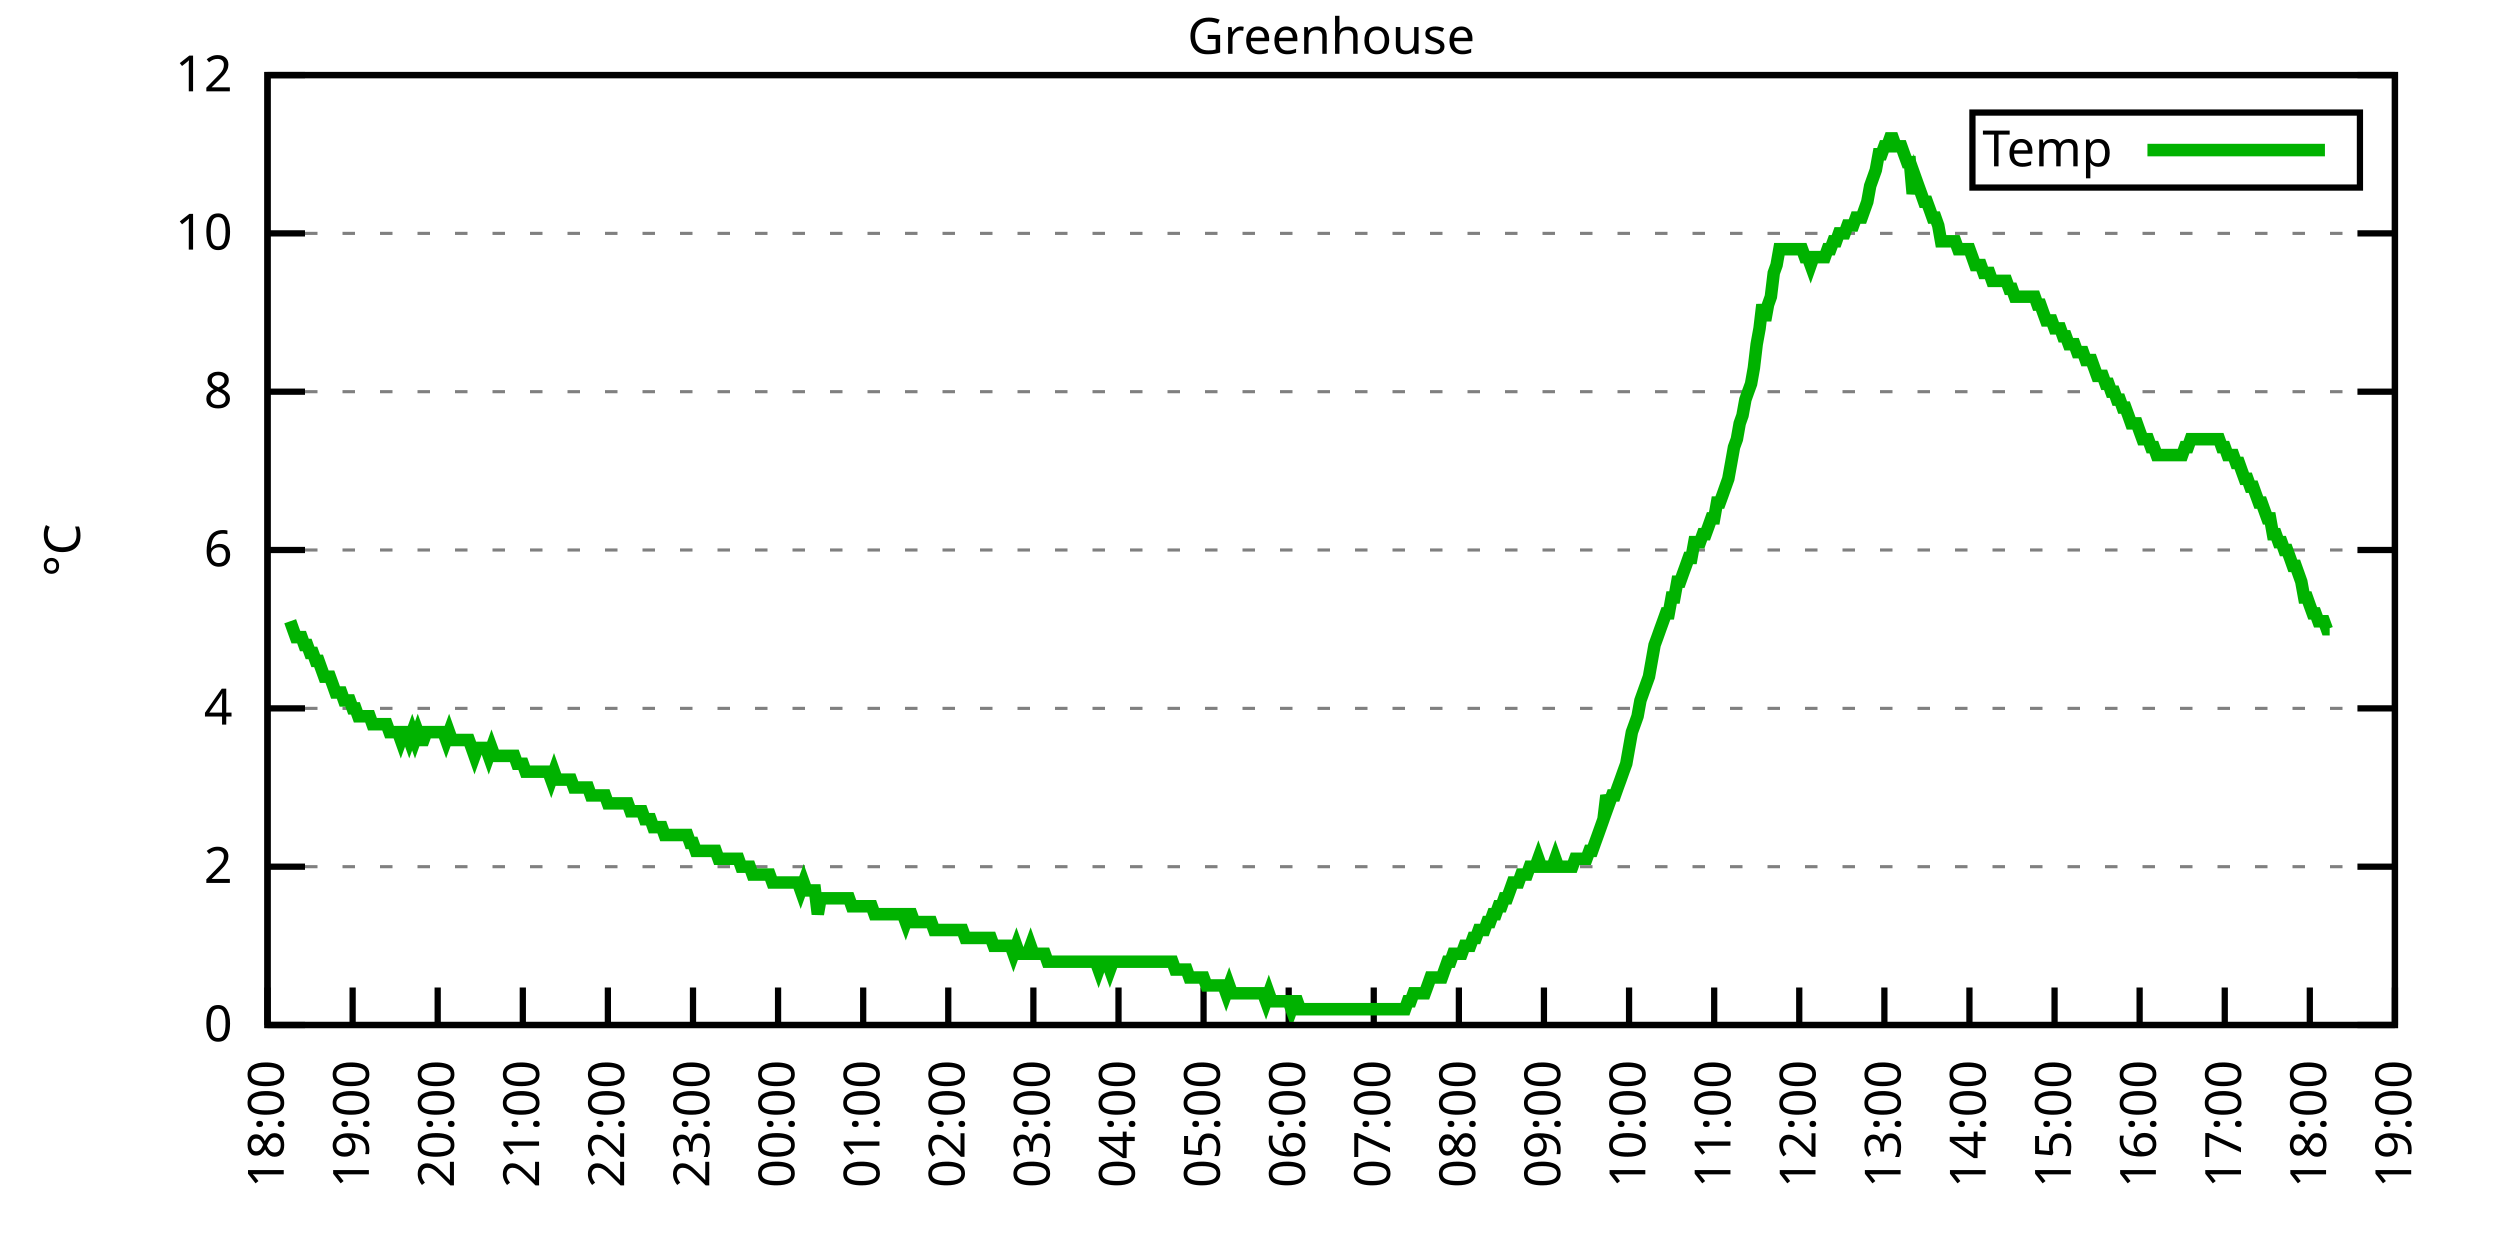
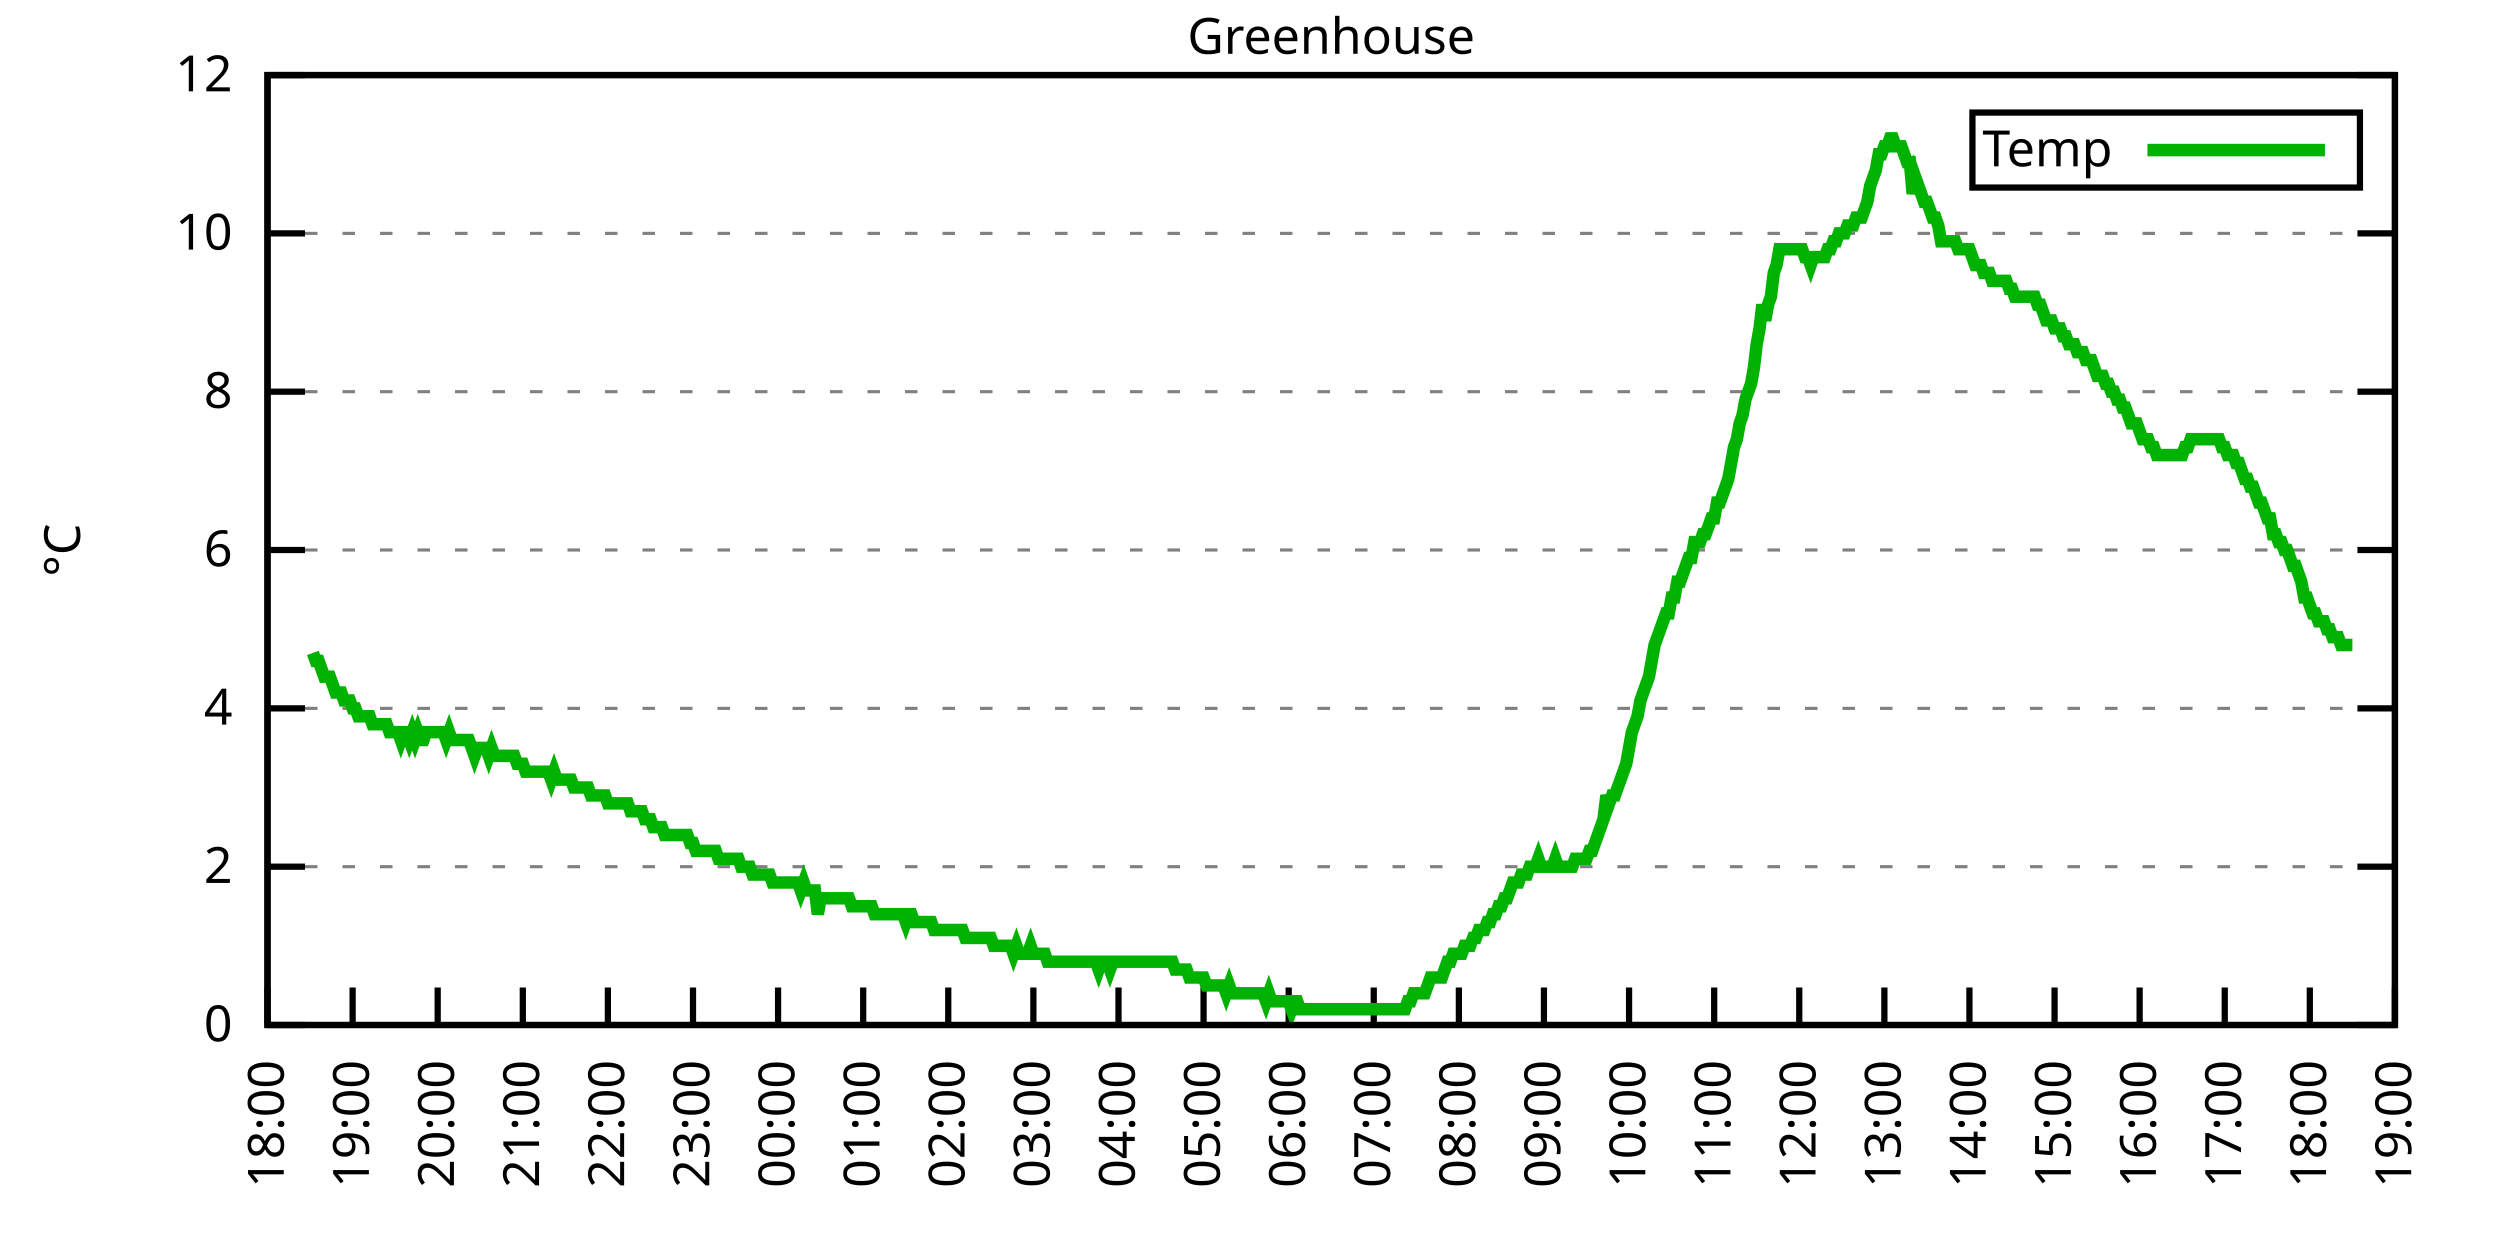
<svg xmlns="http://www.w3.org/2000/svg" xmlns:xlink="http://www.w3.org/1999/xlink" width="400" height="200" viewBox="0 0 400 200">
  <g id="gnuplot_canvas">
    <rect x="0" y="0" width="400" height="200" fill="none" />
    <defs>
      <circle id="gpDot" r="0.5" stroke-width="0.5" stroke="currentColor" />
      <path id="gpPt0" stroke-width="0.333" stroke="currentColor" d="M-1,0 h2 M0,-1 v2" />
      <path id="gpPt1" stroke-width="0.333" stroke="currentColor" d="M-1,-1 L1,1 M1,-1 L-1,1" />
      <path id="gpPt2" stroke-width="0.333" stroke="currentColor" d="M-1,0 L1,0 M0,-1 L0,1 M-1,-1 L1,1 M-1,1 L1,-1" />
      <rect id="gpPt3" stroke-width="0.333" stroke="currentColor" x="-1" y="-1" width="2" height="2" />
      <rect id="gpPt4" stroke-width="0.333" stroke="currentColor" fill="currentColor" x="-1" y="-1" width="2" height="2" />
      <circle id="gpPt5" stroke-width="0.333" stroke="currentColor" cx="0" cy="0" r="1" />
      <use xlink:href="#gpPt5" id="gpPt6" fill="currentColor" stroke="none" />
      <path id="gpPt7" stroke-width="0.333" stroke="currentColor" d="M0,-1.33 L-1.33,0.67 L1.33,0.67 z" />
      <use xlink:href="#gpPt7" id="gpPt8" fill="currentColor" stroke="none" />
      <use xlink:href="#gpPt7" id="gpPt9" stroke="currentColor" transform="rotate(180)" />
      <use xlink:href="#gpPt9" id="gpPt10" fill="currentColor" stroke="none" />
      <use xlink:href="#gpPt3" id="gpPt11" stroke="currentColor" transform="rotate(45)" />
      <use xlink:href="#gpPt11" id="gpPt12" fill="currentColor" stroke="none" />
      <path id="gpPt13" stroke-width="0.333" stroke="currentColor" d="M0,1.330 L1.265,0.411 L0.782,-1.067 L-0.782,-1.076 L-1.265,0.411 z" />
      <use xlink:href="#gpPt13" id="gpPt14" fill="currentColor" stroke="none" />
      <filter id="textbox" filterUnits="objectBoundingBox" x="0" y="0" height="1" width="1">
        <feFlood flood-color="white" flood-opacity="1" result="bgnd" />
        <feComposite in="SourceGraphic" in2="bgnd" operator="atop" />
      </filter>
      <filter id="greybox" filterUnits="objectBoundingBox" x="0" y="0" height="1" width="1">
        <feFlood flood-color="lightgrey" flood-opacity="1" result="grey" />
        <feComposite in="SourceGraphic" in2="grey" operator="atop" />
      </filter>
    </defs>
    <g fill="none" color="white" stroke="currentColor" stroke-width="1.00" stroke-linecap="butt" stroke-linejoin="miter">
</g>
    <g fill="none" color="black" stroke="currentColor" stroke-width="1.00" stroke-linecap="butt" stroke-linejoin="miter">
      <g stroke="none" shape-rendering="crispEdges">
        <polygon fill="rgb(255, 255, 255)" points="42.80,164.00 383.18,164.00 383.18,12.02 42.80,12.02 " />
      </g>
    </g>
    <g fill="none" color="black" stroke="currentColor" stroke-width="1.00" stroke-linecap="butt" stroke-linejoin="miter">
</g>
    <g fill="none" color="black" stroke="black" stroke-width="0.50" stroke-linecap="butt" stroke-linejoin="miter">
</g>
    <g fill="none" color="gray" stroke="currentColor" stroke-width="0.50" stroke-linecap="butt" stroke-linejoin="miter">
      <path stroke="gray" stroke-dasharray="2,4" class="gridline" d="M42.80,164.00 L383.19,164.00  " />
    </g>
    <g fill="none" color="gray" stroke="gray" stroke-width="1.00" stroke-linecap="butt" stroke-linejoin="miter">
</g>
    <g fill="none" color="black" stroke="currentColor" stroke-width="1.00" stroke-linecap="butt" stroke-linejoin="miter">
      <path stroke="black" d="M42.80,164.00 L48.80,164.00 M383.19,164.00 L377.19,164.00  " />
      <g transform="translate(37.20,166.60)" stroke="none" fill="black" font-family="Sans" font-size="8.00" text-anchor="end">
        <text>
          <tspan font-family="Sans"> 0</tspan>
        </text>
      </g>
    </g>
    <g fill="none" color="black" stroke="currentColor" stroke-width="1.00" stroke-linecap="butt" stroke-linejoin="miter">
</g>
    <g fill="none" color="black" stroke="black" stroke-width="0.50" stroke-linecap="butt" stroke-linejoin="miter">
</g>
    <g fill="none" color="gray" stroke="currentColor" stroke-width="0.50" stroke-linecap="butt" stroke-linejoin="miter">
      <path stroke="gray" stroke-dasharray="2,4" class="gridline" d="M42.80,138.67 L383.19,138.67  " />
    </g>
    <g fill="none" color="gray" stroke="gray" stroke-width="1.00" stroke-linecap="butt" stroke-linejoin="miter">
</g>
    <g fill="none" color="black" stroke="currentColor" stroke-width="1.00" stroke-linecap="butt" stroke-linejoin="miter">
      <path stroke="black" d="M42.80,138.67 L48.80,138.67 M383.19,138.67 L377.19,138.67  " />
      <g transform="translate(37.20,141.27)" stroke="none" fill="black" font-family="Sans" font-size="8.00" text-anchor="end">
        <text>
          <tspan font-family="Sans"> 2</tspan>
        </text>
      </g>
    </g>
    <g fill="none" color="black" stroke="currentColor" stroke-width="1.00" stroke-linecap="butt" stroke-linejoin="miter">
</g>
    <g fill="none" color="black" stroke="black" stroke-width="0.50" stroke-linecap="butt" stroke-linejoin="miter">
</g>
    <g fill="none" color="gray" stroke="currentColor" stroke-width="0.50" stroke-linecap="butt" stroke-linejoin="miter">
      <path stroke="gray" stroke-dasharray="2,4" class="gridline" d="M42.80,113.34 L383.19,113.34  " />
    </g>
    <g fill="none" color="gray" stroke="gray" stroke-width="1.00" stroke-linecap="butt" stroke-linejoin="miter">
</g>
    <g fill="none" color="black" stroke="currentColor" stroke-width="1.00" stroke-linecap="butt" stroke-linejoin="miter">
      <path stroke="black" d="M42.80,113.34 L48.80,113.34 M383.19,113.34 L377.19,113.34  " />
      <g transform="translate(37.20,115.94)" stroke="none" fill="black" font-family="Sans" font-size="8.00" text-anchor="end">
        <text>
          <tspan font-family="Sans"> 4</tspan>
        </text>
      </g>
    </g>
    <g fill="none" color="black" stroke="currentColor" stroke-width="1.00" stroke-linecap="butt" stroke-linejoin="miter">
</g>
    <g fill="none" color="black" stroke="black" stroke-width="0.50" stroke-linecap="butt" stroke-linejoin="miter">
</g>
    <g fill="none" color="gray" stroke="currentColor" stroke-width="0.50" stroke-linecap="butt" stroke-linejoin="miter">
      <path stroke="gray" stroke-dasharray="2,4" class="gridline" d="M42.80,88.00 L383.19,88.00  " />
    </g>
    <g fill="none" color="gray" stroke="gray" stroke-width="1.00" stroke-linecap="butt" stroke-linejoin="miter">
</g>
    <g fill="none" color="black" stroke="currentColor" stroke-width="1.00" stroke-linecap="butt" stroke-linejoin="miter">
      <path stroke="black" d="M42.80,88.00 L48.80,88.00 M383.19,88.00 L377.19,88.00  " />
      <g transform="translate(37.20,90.60)" stroke="none" fill="black" font-family="Sans" font-size="8.00" text-anchor="end">
        <text>
          <tspan font-family="Sans"> 6</tspan>
        </text>
      </g>
    </g>
    <g fill="none" color="black" stroke="currentColor" stroke-width="1.00" stroke-linecap="butt" stroke-linejoin="miter">
</g>
    <g fill="none" color="black" stroke="black" stroke-width="0.50" stroke-linecap="butt" stroke-linejoin="miter">
</g>
    <g fill="none" color="gray" stroke="currentColor" stroke-width="0.50" stroke-linecap="butt" stroke-linejoin="miter">
      <path stroke="gray" stroke-dasharray="2,4" class="gridline" d="M42.80,62.67 L383.19,62.67  " />
    </g>
    <g fill="none" color="gray" stroke="gray" stroke-width="1.00" stroke-linecap="butt" stroke-linejoin="miter">
</g>
    <g fill="none" color="black" stroke="currentColor" stroke-width="1.00" stroke-linecap="butt" stroke-linejoin="miter">
      <path stroke="black" d="M42.80,62.67 L48.80,62.67 M383.19,62.67 L377.19,62.67  " />
      <g transform="translate(37.20,65.27)" stroke="none" fill="black" font-family="Sans" font-size="8.00" text-anchor="end">
        <text>
          <tspan font-family="Sans"> 8</tspan>
        </text>
      </g>
    </g>
    <g fill="none" color="black" stroke="currentColor" stroke-width="1.00" stroke-linecap="butt" stroke-linejoin="miter">
</g>
    <g fill="none" color="black" stroke="black" stroke-width="0.50" stroke-linecap="butt" stroke-linejoin="miter">
</g>
    <g fill="none" color="gray" stroke="currentColor" stroke-width="0.50" stroke-linecap="butt" stroke-linejoin="miter">
      <path stroke="gray" stroke-dasharray="2,4" class="gridline" d="M42.80,37.34 L383.19,37.34  " />
    </g>
    <g fill="none" color="gray" stroke="gray" stroke-width="1.00" stroke-linecap="butt" stroke-linejoin="miter">
</g>
    <g fill="none" color="black" stroke="currentColor" stroke-width="1.00" stroke-linecap="butt" stroke-linejoin="miter">
      <path stroke="black" d="M42.80,37.34 L48.80,37.34 M383.19,37.34 L377.19,37.34  " />
      <g transform="translate(37.20,39.94)" stroke="none" fill="black" font-family="Sans" font-size="8.00" text-anchor="end">
        <text>
          <tspan font-family="Sans"> 10</tspan>
        </text>
      </g>
    </g>
    <g fill="none" color="black" stroke="currentColor" stroke-width="1.00" stroke-linecap="butt" stroke-linejoin="miter">
</g>
    <g fill="none" color="black" stroke="black" stroke-width="0.50" stroke-linecap="butt" stroke-linejoin="miter">
</g>
    <g fill="none" color="gray" stroke="currentColor" stroke-width="0.50" stroke-linecap="butt" stroke-linejoin="miter">
      <path stroke="gray" stroke-dasharray="2,4" class="gridline" d="M42.80,12.01 L383.19,12.01  " />
    </g>
    <g fill="none" color="gray" stroke="gray" stroke-width="1.00" stroke-linecap="butt" stroke-linejoin="miter">
</g>
    <g fill="none" color="black" stroke="currentColor" stroke-width="1.00" stroke-linecap="butt" stroke-linejoin="miter">
      <path stroke="black" d="M42.80,12.01 L48.80,12.01 M383.19,12.01 L377.19,12.01  " />
      <g transform="translate(37.20,14.61)" stroke="none" fill="black" font-family="Sans" font-size="8.00" text-anchor="end">
        <text>
          <tspan font-family="Sans"> 12</tspan>
        </text>
      </g>
    </g>
    <g fill="none" color="black" stroke="currentColor" stroke-width="1.00" stroke-linecap="butt" stroke-linejoin="miter">
      <path stroke="black" d="M42.80,164.00 L42.80,158.00  " />
      <g transform="translate(45.40,169.60) rotate(270.00)" stroke="none" fill="black" font-family="Sans" font-size="8.00" text-anchor="end">
        <text>
          <tspan font-family="Sans">18:00</tspan>
        </text>
      </g>
    </g>
    <g fill="none" color="black" stroke="currentColor" stroke-width="1.00" stroke-linecap="butt" stroke-linejoin="miter">
      <path stroke="black" d="M56.42,164.00 L56.42,158.00  " />
      <g transform="translate(59.02,169.60) rotate(270.00)" stroke="none" fill="black" font-family="Sans" font-size="8.00" text-anchor="end">
        <text>
          <tspan font-family="Sans">19:00</tspan>
        </text>
      </g>
    </g>
    <g fill="none" color="black" stroke="currentColor" stroke-width="1.00" stroke-linecap="butt" stroke-linejoin="miter">
      <path stroke="black" d="M70.03,164.00 L70.03,158.00  " />
      <g transform="translate(72.63,169.60) rotate(270.00)" stroke="none" fill="black" font-family="Sans" font-size="8.00" text-anchor="end">
        <text>
          <tspan font-family="Sans">20:00</tspan>
        </text>
      </g>
    </g>
    <g fill="none" color="black" stroke="currentColor" stroke-width="1.00" stroke-linecap="butt" stroke-linejoin="miter">
      <path stroke="black" d="M83.65,164.00 L83.65,158.00  " />
      <g transform="translate(86.25,169.60) rotate(270.00)" stroke="none" fill="black" font-family="Sans" font-size="8.00" text-anchor="end">
        <text>
          <tspan font-family="Sans">21:00</tspan>
        </text>
      </g>
    </g>
    <g fill="none" color="black" stroke="currentColor" stroke-width="1.00" stroke-linecap="butt" stroke-linejoin="miter">
      <path stroke="black" d="M97.26,164.00 L97.26,158.00  " />
      <g transform="translate(99.86,169.60) rotate(270.00)" stroke="none" fill="black" font-family="Sans" font-size="8.00" text-anchor="end">
        <text>
          <tspan font-family="Sans">22:00</tspan>
        </text>
      </g>
    </g>
    <g fill="none" color="black" stroke="currentColor" stroke-width="1.00" stroke-linecap="butt" stroke-linejoin="miter">
      <path stroke="black" d="M110.88,164.00 L110.88,158.00  " />
      <g transform="translate(113.48,169.60) rotate(270.00)" stroke="none" fill="black" font-family="Sans" font-size="8.00" text-anchor="end">
        <text>
          <tspan font-family="Sans">23:00</tspan>
        </text>
      </g>
    </g>
    <g fill="none" color="black" stroke="currentColor" stroke-width="1.00" stroke-linecap="butt" stroke-linejoin="miter">
      <path stroke="black" d="M124.49,164.00 L124.49,158.00  " />
      <g transform="translate(127.09,169.60) rotate(270.00)" stroke="none" fill="black" font-family="Sans" font-size="8.00" text-anchor="end">
        <text>
          <tspan font-family="Sans">00:00</tspan>
        </text>
      </g>
    </g>
    <g fill="none" color="black" stroke="currentColor" stroke-width="1.00" stroke-linecap="butt" stroke-linejoin="miter">
      <path stroke="black" d="M138.11,164.00 L138.11,158.00  " />
      <g transform="translate(140.71,169.60) rotate(270.00)" stroke="none" fill="black" font-family="Sans" font-size="8.00" text-anchor="end">
        <text>
          <tspan font-family="Sans">01:00</tspan>
        </text>
      </g>
    </g>
    <g fill="none" color="black" stroke="currentColor" stroke-width="1.00" stroke-linecap="butt" stroke-linejoin="miter">
      <path stroke="black" d="M151.72,164.00 L151.72,158.00  " />
      <g transform="translate(154.32,169.60) rotate(270.00)" stroke="none" fill="black" font-family="Sans" font-size="8.00" text-anchor="end">
        <text>
          <tspan font-family="Sans">02:00</tspan>
        </text>
      </g>
    </g>
    <g fill="none" color="black" stroke="currentColor" stroke-width="1.00" stroke-linecap="butt" stroke-linejoin="miter">
      <path stroke="black" d="M165.34,164.00 L165.34,158.00  " />
      <g transform="translate(167.94,169.60) rotate(270.00)" stroke="none" fill="black" font-family="Sans" font-size="8.00" text-anchor="end">
        <text>
          <tspan font-family="Sans">03:00</tspan>
        </text>
      </g>
    </g>
    <g fill="none" color="black" stroke="currentColor" stroke-width="1.00" stroke-linecap="butt" stroke-linejoin="miter">
      <path stroke="black" d="M178.96,164.00 L178.96,158.00  " />
      <g transform="translate(181.56,169.60) rotate(270.00)" stroke="none" fill="black" font-family="Sans" font-size="8.00" text-anchor="end">
        <text>
          <tspan font-family="Sans">04:00</tspan>
        </text>
      </g>
    </g>
    <g fill="none" color="black" stroke="currentColor" stroke-width="1.00" stroke-linecap="butt" stroke-linejoin="miter">
      <path stroke="black" d="M192.57,164.00 L192.57,158.00  " />
      <g transform="translate(195.17,169.60) rotate(270.00)" stroke="none" fill="black" font-family="Sans" font-size="8.00" text-anchor="end">
        <text>
          <tspan font-family="Sans">05:00</tspan>
        </text>
      </g>
    </g>
    <g fill="none" color="black" stroke="currentColor" stroke-width="1.00" stroke-linecap="butt" stroke-linejoin="miter">
      <path stroke="black" d="M206.19,164.00 L206.19,158.00  " />
      <g transform="translate(208.79,169.60) rotate(270.00)" stroke="none" fill="black" font-family="Sans" font-size="8.00" text-anchor="end">
        <text>
          <tspan font-family="Sans">06:00</tspan>
        </text>
      </g>
    </g>
    <g fill="none" color="black" stroke="currentColor" stroke-width="1.00" stroke-linecap="butt" stroke-linejoin="miter">
      <path stroke="black" d="M219.80,164.00 L219.80,158.00  " />
      <g transform="translate(222.40,169.60) rotate(270.00)" stroke="none" fill="black" font-family="Sans" font-size="8.00" text-anchor="end">
        <text>
          <tspan font-family="Sans">07:00</tspan>
        </text>
      </g>
    </g>
    <g fill="none" color="black" stroke="currentColor" stroke-width="1.00" stroke-linecap="butt" stroke-linejoin="miter">
      <path stroke="black" d="M233.42,164.00 L233.42,158.00  " />
      <g transform="translate(236.02,169.60) rotate(270.00)" stroke="none" fill="black" font-family="Sans" font-size="8.00" text-anchor="end">
        <text>
          <tspan font-family="Sans">08:00</tspan>
        </text>
      </g>
    </g>
    <g fill="none" color="black" stroke="currentColor" stroke-width="1.00" stroke-linecap="butt" stroke-linejoin="miter">
      <path stroke="black" d="M247.03,164.00 L247.03,158.00  " />
      <g transform="translate(249.63,169.60) rotate(270.00)" stroke="none" fill="black" font-family="Sans" font-size="8.00" text-anchor="end">
        <text>
          <tspan font-family="Sans">09:00</tspan>
        </text>
      </g>
    </g>
    <g fill="none" color="black" stroke="currentColor" stroke-width="1.00" stroke-linecap="butt" stroke-linejoin="miter">
      <path stroke="black" d="M260.65,164.00 L260.65,158.00  " />
      <g transform="translate(263.25,169.60) rotate(270.00)" stroke="none" fill="black" font-family="Sans" font-size="8.00" text-anchor="end">
        <text>
          <tspan font-family="Sans">10:00</tspan>
        </text>
      </g>
    </g>
    <g fill="none" color="black" stroke="currentColor" stroke-width="1.00" stroke-linecap="butt" stroke-linejoin="miter">
      <path stroke="black" d="M274.27,164.00 L274.27,158.00  " />
      <g transform="translate(276.87,169.60) rotate(270.00)" stroke="none" fill="black" font-family="Sans" font-size="8.00" text-anchor="end">
        <text>
          <tspan font-family="Sans">11:00</tspan>
        </text>
      </g>
    </g>
    <g fill="none" color="black" stroke="currentColor" stroke-width="1.00" stroke-linecap="butt" stroke-linejoin="miter">
      <path stroke="black" d="M287.88,164.00 L287.88,158.00  " />
      <g transform="translate(290.48,169.60) rotate(270.00)" stroke="none" fill="black" font-family="Sans" font-size="8.00" text-anchor="end">
        <text>
          <tspan font-family="Sans">12:00</tspan>
        </text>
      </g>
    </g>
    <g fill="none" color="black" stroke="currentColor" stroke-width="1.00" stroke-linecap="butt" stroke-linejoin="miter">
      <path stroke="black" d="M301.50,164.00 L301.50,158.00  " />
      <g transform="translate(304.10,169.60) rotate(270.00)" stroke="none" fill="black" font-family="Sans" font-size="8.00" text-anchor="end">
        <text>
          <tspan font-family="Sans">13:00</tspan>
        </text>
      </g>
    </g>
    <g fill="none" color="black" stroke="currentColor" stroke-width="1.00" stroke-linecap="butt" stroke-linejoin="miter">
      <path stroke="black" d="M315.11,164.00 L315.11,158.00  " />
      <g transform="translate(317.71,169.60) rotate(270.00)" stroke="none" fill="black" font-family="Sans" font-size="8.00" text-anchor="end">
        <text>
          <tspan font-family="Sans">14:00</tspan>
        </text>
      </g>
    </g>
    <g fill="none" color="black" stroke="currentColor" stroke-width="1.00" stroke-linecap="butt" stroke-linejoin="miter">
      <path stroke="black" d="M328.73,164.00 L328.73,158.00  " />
      <g transform="translate(331.33,169.60) rotate(270.00)" stroke="none" fill="black" font-family="Sans" font-size="8.00" text-anchor="end">
        <text>
          <tspan font-family="Sans">15:00</tspan>
        </text>
      </g>
    </g>
    <g fill="none" color="black" stroke="currentColor" stroke-width="1.00" stroke-linecap="butt" stroke-linejoin="miter">
      <path stroke="black" d="M342.34,164.00 L342.34,158.00  " />
      <g transform="translate(344.94,169.60) rotate(270.00)" stroke="none" fill="black" font-family="Sans" font-size="8.00" text-anchor="end">
        <text>
          <tspan font-family="Sans">16:00</tspan>
        </text>
      </g>
    </g>
    <g fill="none" color="black" stroke="currentColor" stroke-width="1.00" stroke-linecap="butt" stroke-linejoin="miter">
      <path stroke="black" d="M355.96,164.00 L355.96,158.00  " />
      <g transform="translate(358.56,169.60) rotate(270.00)" stroke="none" fill="black" font-family="Sans" font-size="8.00" text-anchor="end">
        <text>
          <tspan font-family="Sans">17:00</tspan>
        </text>
      </g>
    </g>
    <g fill="none" color="black" stroke="currentColor" stroke-width="1.00" stroke-linecap="butt" stroke-linejoin="miter">
      <path stroke="black" d="M369.57,164.00 L369.57,158.00  " />
      <g transform="translate(372.17,169.60) rotate(270.00)" stroke="none" fill="black" font-family="Sans" font-size="8.00" text-anchor="end">
        <text>
          <tspan font-family="Sans">18:00</tspan>
        </text>
      </g>
    </g>
    <g fill="none" color="black" stroke="currentColor" stroke-width="1.00" stroke-linecap="butt" stroke-linejoin="miter">
      <path stroke="black" d="M383.19,164.00 L383.19,158.00  " />
      <g transform="translate(385.79,169.60) rotate(270.00)" stroke="none" fill="black" font-family="Sans" font-size="8.00" text-anchor="end">
        <text>
          <tspan font-family="Sans">19:00</tspan>
        </text>
      </g>
    </g>
    <g fill="none" color="black" stroke="currentColor" stroke-width="1.00" stroke-linecap="butt" stroke-linejoin="miter">
</g>
    <g fill="none" color="black" stroke="currentColor" stroke-width="1.00" stroke-linecap="butt" stroke-linejoin="miter">
      <path stroke="black" d="M42.80,12.01 L42.80,164.00 L383.19,164.00 L383.19,12.01 L42.80,12.01 Z  " />
    </g>
    <g fill="none" color="black" stroke="currentColor" stroke-width="1.00" stroke-linecap="butt" stroke-linejoin="miter">
</g>
    <g fill="none" color="black" stroke="currentColor" stroke-width="1.00" stroke-linecap="butt" stroke-linejoin="miter">
      <path stroke="black" d="M315.59,30.01 L315.59,18.01 L377.59,18.01 L377.59,30.01 L315.59,30.01 Z  " />
    </g>
    <g id="Greenhouse_plot_1">
      <g fill="none" color="white" stroke="black" stroke-width="2.00" stroke-linecap="butt" stroke-linejoin="miter">
</g>
      <g fill="none" color="black" stroke="currentColor" stroke-width="2.00" stroke-linecap="butt" stroke-linejoin="miter">
        <g transform="translate(337.99,26.61)" stroke="none" fill="black" font-family="Sans" font-size="8.00" text-anchor="end">
          <text>
            <tspan font-family="Sans">Temp</tspan>
          </text>
        </g>
      </g>
      <g fill="none" color="black" stroke="currentColor" stroke-width="2.00" stroke-linecap="butt" stroke-linejoin="miter">
-         <path stroke="rgb(  0, 178,   0)" d="M343.59,24.01 L371.99,24.01 M46.43,99.40 L46.88,100.67 L47.34,101.94 L47.79,101.94 L48.25,101.94 L48.70,103.20   L49.15,103.20 L49.61,104.47 L50.06,104.47 L50.52,105.74 L50.97,105.74 L51.42,107.00 L51.88,108.27 L52.33,108.27   L52.78,108.27 L53.24,109.54 L53.69,110.80 L54.15,110.80 L54.60,110.80 L55.05,112.07 L55.51,112.07 L55.96,112.07   L56.42,113.34 L56.87,113.34 L57.32,114.60 L57.78,114.60 L58.23,114.60 L58.68,114.60 L59.14,114.60 L59.59,115.87   L60.05,115.87 L60.50,115.87 L60.95,115.87 L61.41,115.87 L61.86,115.87 L62.32,117.14 L62.77,117.14 L63.22,117.14   L63.68,117.14 L64.13,118.40 L64.58,117.14 L65.04,117.14 L65.49,118.40 L65.95,117.14 L66.40,118.40 L66.85,117.14   L67.31,118.40 L67.76,118.40 L68.22,117.14 L68.67,117.14 L69.12,117.14 L69.58,117.14 L70.03,117.14 L70.49,117.14   L70.94,117.14 L71.39,118.40 L71.85,117.14 L72.30,118.40 L72.75,118.40 L73.21,118.40 L73.66,118.40 L74.12,118.40   L74.57,118.40 L75.02,118.40 L75.48,119.67 L75.93,120.94 L76.39,119.67 L76.84,119.67 L77.29,119.67 L77.75,119.67   L78.20,120.94 L78.65,119.67 L79.11,120.94 L79.56,120.94 L80.02,120.94 L80.47,120.94 L80.92,120.94 L81.38,120.94   L81.83,120.94 L82.29,120.94 L82.74,122.20 L83.19,122.20 L83.65,122.20 L84.10,123.47 L84.55,123.47 L85.01,123.47   L85.46,123.47 L85.92,123.47 L86.37,123.47 L86.82,123.47 L87.28,123.47 L87.73,123.47 L88.19,124.74 L88.64,123.47   L89.09,124.74 L89.55,124.74 L90.00,124.74 L90.45,124.74 L90.91,124.74 L91.36,124.74 L91.82,126.00 L92.27,126.00   L92.72,126.00 L93.18,126.00 L93.63,126.00 L94.09,126.00 L94.54,127.27 L94.99,127.27 L95.45,127.27 L95.90,127.27   L96.35,127.27 L96.81,127.27 L97.26,128.54 L97.72,128.54 L98.17,128.54 L98.62,128.54 L99.08,128.54 L99.53,128.54   L99.99,128.54 L100.44,128.54 L100.89,129.80 L101.35,129.80 L101.80,129.80 L102.25,129.80 L102.71,129.80 L103.16,131.07   L103.62,131.07 L104.07,131.07 L104.52,132.34 L104.98,132.34 L105.43,132.34 L105.89,132.34 L106.34,133.60 L106.79,133.60   L107.25,133.60 L107.70,133.60 L108.15,133.60 L108.61,133.60 L109.06,133.60 L109.52,133.60 L109.97,133.60 L110.42,134.87   L110.88,134.87 L111.33,136.14 L111.79,136.14 L112.24,136.14 L112.69,136.14 L113.15,136.14 L113.60,136.14 L114.05,136.14   L114.51,136.14 L114.96,137.40 L115.42,137.40 L115.87,137.40 L116.32,137.40 L116.78,137.40 L117.23,137.40 L117.69,137.40   L118.14,137.40 L118.59,138.67 L119.05,138.67 L119.50,138.67 L119.96,138.67 L120.41,139.93 L120.86,139.93 L121.32,139.93   L121.77,139.93 L122.22,139.93 L122.68,139.93 L123.13,139.93 L123.59,141.20 L124.04,141.20 L124.49,141.20 L124.95,141.20   L125.40,141.20 L125.86,141.20 L126.31,141.20 L126.76,141.20 L127.22,141.20 L127.67,141.20 L128.12,142.47 L128.58,141.20   L129.03,142.47 L129.49,142.47 L129.94,142.47 L130.39,142.47 L130.85,146.27 L131.30,143.73 L131.76,143.73 L132.21,143.73   L132.66,143.73 L133.12,143.73 L133.57,143.73 L134.02,143.73 L134.48,143.73 L134.93,143.73 L135.39,143.73 L135.84,143.73   L136.29,145.00 L136.75,145.00 L137.20,145.00 L137.66,145.00 L138.11,145.00 L138.56,145.00 L139.02,145.00 L139.47,145.00   L139.92,146.27 L140.38,146.27 L140.83,146.27 L141.29,146.27 L141.74,146.27 L142.19,146.27 L142.65,146.27 L143.10,146.27   L143.56,146.27 L144.01,146.27 L144.46,146.27 L144.92,147.53 L145.37,146.27 L145.82,146.27 L146.28,147.53 L146.73,147.53   L147.19,147.53 L147.64,147.53 L148.09,147.53 L148.55,147.53 L149.00,147.53 L149.46,148.80 L149.91,148.80 L150.36,148.80   L150.82,148.80 L151.27,148.80 L151.72,148.80 L152.18,148.80 L152.63,148.80 L153.09,148.80 L153.54,148.80 L153.99,148.80   L154.45,150.07 L154.90,150.07 L155.36,150.07 L155.81,150.07 L156.26,150.07 L156.72,150.07 L157.17,150.07 L157.62,150.07   L158.08,150.07 L158.53,150.07 L158.99,151.33 L159.44,151.33 L159.89,151.33 L160.35,151.33 L160.80,151.33 L161.26,151.33   L161.71,151.33 L162.16,152.60 L162.62,151.33 L163.07,152.60 L163.52,152.60 L163.98,152.60 L164.43,152.60 L164.89,151.33   L165.34,152.60 L165.79,152.60 L166.25,152.60 L166.70,152.60 L167.16,152.60 L167.61,153.87 L168.06,153.87 L168.52,153.87   L168.97,153.87 L169.43,153.87 L169.88,153.87 L170.33,153.87 L170.79,153.87 L171.24,153.87 L171.69,153.87 L172.15,153.87   L172.60,153.87 L173.06,153.87 L173.51,153.87 L173.96,153.87 L174.42,153.87 L174.87,153.87 L175.33,153.87 L175.78,155.13   L176.23,153.87 L176.69,153.87 L177.14,153.87 L177.59,155.13 L178.05,153.87 L178.50,153.87 L178.96,153.87 L179.41,153.87   L179.86,153.87 L180.32,153.87 L180.77,153.87 L181.23,153.87 L181.68,153.87 L182.13,153.87 L182.59,153.87 L183.04,153.87   L183.49,153.87 L183.95,153.87 L184.40,153.87 L184.86,153.87 L185.31,153.87 L185.76,153.87 L186.22,153.87 L186.67,153.87   L187.13,153.87 L187.58,153.87 L188.03,155.13 L188.49,155.13 L188.94,155.13 L189.39,155.13 L189.85,155.13 L190.30,156.40   L190.76,156.40 L191.21,156.40 L191.66,156.40 L192.12,156.40 L192.57,156.40 L193.03,157.67 L193.48,157.67 L193.93,157.67   L194.39,157.67 L194.84,157.67 L195.29,157.67 L195.75,157.67 L196.20,158.93 L196.66,157.67 L197.11,158.93 L197.56,158.93   L198.02,158.93 L198.47,158.93 L198.93,158.93 L199.38,158.93 L199.83,158.93 L200.29,158.93 L200.74,158.93 L201.19,158.93   L201.65,158.93 L202.10,158.93 L202.56,160.20 L203.01,158.93 L203.46,160.20 L203.92,160.20 L204.37,160.20 L204.83,160.20   L205.28,160.20 L205.73,160.20 L206.19,160.20 L206.64,161.47 L207.09,160.20 L207.55,160.20 L208.00,161.47 L208.46,161.47   L208.91,161.47 L209.36,161.47 L209.82,161.47 L210.27,161.47 L210.73,161.47 L211.18,161.47 L211.63,161.47 L212.09,161.47   L212.54,161.47 L213.00,161.47 L213.45,161.47 L213.90,161.47 L214.36,161.47 L214.81,161.47 L215.26,161.47 L215.72,161.47   L216.17,161.47 L216.63,161.47 L217.08,161.47 L217.53,161.47 L217.99,161.47 L218.44,161.47 L218.90,161.47 L219.35,161.47   L219.80,161.47 L220.26,161.47 L220.71,161.47 L221.16,161.47 L221.62,161.47 L222.07,161.47 L222.53,161.47 L222.98,161.47   L223.43,161.47 L223.89,161.47 L224.34,161.47 L224.80,161.47 L225.25,160.20 L225.70,160.20 L226.16,158.93 L226.61,158.93   L227.06,158.93 L227.52,158.93 L227.97,158.93 L228.43,157.67 L228.88,156.40 L229.33,156.40 L229.79,156.40 L230.24,156.40   L230.70,156.40 L231.15,155.13 L231.60,153.87 L232.06,153.87 L232.51,152.60 L232.96,152.60 L233.42,152.60 L233.87,152.60   L234.33,151.33 L234.78,151.33 L235.23,151.33 L235.69,150.07 L236.14,150.07 L236.60,148.80 L237.05,148.80 L237.50,148.80   L237.96,147.53 L238.41,147.53 L238.86,146.27 L239.32,146.27 L239.77,145.00 L240.23,145.00 L240.68,143.73 L241.13,143.73   L241.59,142.47 L242.04,141.20 L242.50,141.20 L242.95,141.20 L243.40,139.93 L243.86,139.93 L244.31,139.93 L244.76,138.67   L245.22,138.67 L245.67,138.67 L246.13,137.40 L246.58,138.67 L247.03,138.67 L247.49,138.67 L247.94,138.67 L248.40,138.67   L248.85,137.40 L249.30,138.67 L249.76,138.67 L250.21,138.67 L250.66,138.67 L251.12,138.67 L251.57,138.67 L252.03,137.40   L252.48,137.40 L252.93,137.40 L253.39,137.40 L253.84,137.40 L254.30,136.14 L254.75,136.14 L255.20,134.87 L255.66,133.60   L256.11,132.34 L256.56,131.07 L257.02,127.27 L257.47,128.54 L257.93,127.27 L258.38,127.27 L258.83,126.00 L259.29,124.74   L259.74,123.47 L260.20,122.20 L260.65,119.67 L261.10,117.14 L261.56,115.87 L262.01,114.60 L262.47,112.07 L262.92,110.80   L263.37,109.54 L263.83,108.27 L264.28,105.74 L264.73,103.20 L265.19,101.94 L265.64,100.67 L266.10,99.40 L266.55,98.14   L267.00,98.14 L267.46,95.60 L267.91,95.60 L268.37,93.07 L268.82,93.07 L269.27,91.80 L269.73,90.54 L270.18,89.27   L270.63,89.27 L271.09,86.74 L271.54,86.74 L272.00,86.74 L272.45,85.47 L272.90,85.47 L273.36,84.21 L273.81,82.94   L274.27,82.94 L274.72,80.41 L275.17,80.41 L275.63,79.14 L276.08,77.87 L276.53,76.61 L276.99,74.07 L277.44,71.54   L277.90,70.27 L278.35,67.74 L278.80,66.47 L279.26,63.94 L279.71,62.67 L280.17,61.41 L280.62,58.87 L281.07,55.07   L281.53,52.54 L281.98,48.74 L282.43,51.27 L282.89,48.74 L283.34,47.47 L283.80,43.67 L284.25,42.41 L284.70,39.87   L285.16,39.87 L285.61,39.87 L286.07,39.87 L286.52,39.87 L286.97,39.87 L287.43,39.87 L287.88,39.87 L288.33,39.87   L288.79,41.14 L289.24,41.14 L289.70,42.41 L290.15,41.14 L290.60,41.14 L291.06,41.14 L291.51,41.14 L291.97,41.14   L292.42,39.87 L292.87,39.87 L293.33,38.61 L293.78,38.61 L294.23,37.34 L294.69,37.34 L295.14,37.34 L295.60,36.08   L296.05,36.08 L296.50,36.08 L296.96,34.81 L297.41,34.81 L297.87,34.81 L298.32,33.54 L298.77,32.28 L299.23,29.74   L299.68,28.48 L300.13,27.21 L300.59,24.68 L301.04,24.68 L301.50,23.41 L301.95,23.41 L302.40,22.14 L302.86,22.14   L303.31,23.41 L303.77,23.41 L304.22,23.41 L304.67,24.68 L305.13,25.94 L305.58,25.94 L306.03,31.01 L306.49,28.48   L306.94,29.74 L307.40,31.01 L307.85,32.28 L308.30,32.28 L308.76,33.54 L309.21,34.81 L309.67,34.81 L310.12,36.08   L310.57,38.61 L311.03,38.61 L311.48,38.61 L311.94,38.61 L312.39,38.61 L312.84,38.61 L313.30,39.87 L313.75,39.87   L314.20,39.87 L314.66,39.87 L315.11,39.87 L315.57,41.14 L316.02,42.41 L316.47,42.41 L316.93,42.41 L317.38,43.67   L317.84,43.67 L318.29,43.67 L318.74,44.94 L319.20,44.94 L319.65,44.94 L320.10,44.94 L320.56,44.94 L321.01,44.94   L321.47,46.21 L321.92,46.21 L322.37,47.47 L322.83,47.47 L323.28,47.47 L323.74,47.47 L324.19,47.47 L324.64,47.47   L325.10,47.47 L325.55,47.47 L326.00,48.74 L326.46,48.74 L326.91,50.01 L327.37,51.27 L327.82,51.27 L328.27,51.27   L328.73,52.54 L329.18,52.54 L329.64,52.54 L330.09,53.81 L330.54,53.81 L331.00,55.07 L331.45,55.07 L331.90,55.07   L332.36,56.34 L332.81,56.34 L333.27,56.34 L333.72,57.61 L334.17,57.61 L334.63,57.61 L335.08,58.87 L335.54,60.14   L335.99,60.14 L336.44,60.14 L336.90,61.41 L337.35,61.41 L337.80,62.67 L338.26,62.67 L338.71,63.94 L339.17,63.94   L339.62,65.21 L340.07,65.21 L340.53,66.47 L340.98,67.74 L341.44,67.74 L341.89,67.74 L342.34,69.01 L342.80,70.27   L343.25,70.27 L343.70,70.27 L344.16,71.54 L344.61,71.54 L345.07,72.81 L345.52,72.81 L345.97,72.81 L346.43,72.81   L346.88,72.81 L347.34,72.81 L347.79,72.81 L348.24,72.81 L348.70,72.81 L349.15,72.81 L349.60,71.54 L350.06,71.54   L350.51,70.27 L350.97,70.27 L351.42,70.27 L351.87,70.27 L352.33,70.27 L352.78,70.27 L353.24,70.27 L353.69,70.27   L354.14,70.27 L354.60,70.27 L355.05,70.27 L355.50,71.54 L355.96,71.54 L356.41,72.81 L356.87,72.81 L357.32,72.81   L357.77,74.07 L358.23,74.07 L358.68,75.34 L359.14,76.61 L359.59,76.61 L360.04,77.87 L360.50,77.87 L360.95,79.14   L361.41,80.41 L361.86,80.41 L362.31,81.67 L362.77,82.94 L363.22,82.94 L363.67,85.47 L364.13,85.47 L364.58,86.74   L365.04,86.74 L365.49,88.00 L365.94,88.00 L366.40,89.27 L366.85,90.54 L367.31,90.54 L367.76,91.80 L368.21,93.07   L368.67,95.60 L369.12,95.60 L369.57,96.87 L370.03,98.14 L370.48,98.14 L370.94,99.40 L371.39,99.40 L371.84,99.40   L372.30,100.67 L372.75,100.67  " />
+         <path stroke="rgb(  0, 178,   0)" d="M343.59,24.01 L371.99,24.01 M50.06,104.47 L50.52,105.74 L50.97,105.74 L51.42,107.00 L51.88,108.27 L52.33,108.27   L52.78,108.27 L53.24,109.54 L53.69,110.80 L54.15,110.80 L54.60,110.80 L55.05,112.07 L55.51,112.07 L55.96,112.07   L56.42,113.34 L56.87,113.34 L57.32,114.60 L57.78,114.60 L58.23,114.60 L58.68,114.60 L59.14,114.60 L59.59,115.87   L60.05,115.87 L60.50,115.87 L60.95,115.87 L61.41,115.87 L61.86,115.87 L62.32,117.14 L62.77,117.14 L63.22,117.14   L63.68,117.14 L64.13,118.40 L64.58,117.14 L65.04,117.14 L65.49,118.40 L65.95,117.14 L66.40,118.40 L66.85,117.14   L67.31,118.40 L67.76,118.40 L68.22,117.14 L68.67,117.14 L69.12,117.14 L69.58,117.14 L70.03,117.14 L70.49,117.14   L70.94,117.14 L71.39,118.40 L71.85,117.14 L72.30,118.40 L72.75,118.40 L73.21,118.40 L73.66,118.40 L74.12,118.40   L74.57,118.40 L75.02,118.40 L75.48,119.67 L75.93,120.94 L76.39,119.67 L76.84,119.67 L77.29,119.67 L77.75,119.67   L78.20,120.94 L78.65,119.67 L79.11,120.94 L79.56,120.94 L80.02,120.94 L80.47,120.94 L80.92,120.94 L81.38,120.94   L81.83,120.94 L82.29,120.94 L82.74,122.20 L83.19,122.20 L83.65,122.20 L84.10,123.47 L84.55,123.47 L85.01,123.47   L85.46,123.47 L85.92,123.47 L86.37,123.47 L86.82,123.47 L87.28,123.47 L87.73,123.47 L88.19,124.74 L88.64,123.47   L89.09,124.74 L89.55,124.74 L90.00,124.74 L90.45,124.74 L90.91,124.74 L91.36,124.74 L91.82,126.00 L92.27,126.00   L92.72,126.00 L93.18,126.00 L93.63,126.00 L94.09,126.00 L94.54,127.27 L94.99,127.27 L95.45,127.27 L95.90,127.27   L96.35,127.27 L96.81,127.27 L97.26,128.54 L97.72,128.54 L98.17,128.54 L98.62,128.54 L99.08,128.54 L99.53,128.54   L99.99,128.54 L100.44,128.54 L100.89,129.80 L101.35,129.80 L101.80,129.80 L102.25,129.80 L102.71,129.80 L103.16,131.07   L103.62,131.07 L104.07,131.07 L104.52,132.34 L104.98,132.34 L105.43,132.34 L105.89,132.34 L106.34,133.60 L106.79,133.60   L107.25,133.60 L107.70,133.60 L108.15,133.60 L108.61,133.60 L109.06,133.60 L109.52,133.60 L109.97,133.60 L110.42,134.87   L110.88,134.87 L111.33,136.14 L111.79,136.14 L112.24,136.14 L112.69,136.14 L113.15,136.14 L113.60,136.14 L114.05,136.14   L114.51,136.14 L114.96,137.40 L115.42,137.40 L115.87,137.40 L116.32,137.40 L116.78,137.40 L117.23,137.40 L117.69,137.40   L118.14,137.40 L118.59,138.67 L119.05,138.67 L119.50,138.67 L119.96,138.67 L120.41,139.93 L120.86,139.93 L121.32,139.93   L121.77,139.93 L122.22,139.93 L122.68,139.93 L123.13,139.93 L123.59,141.20 L124.04,141.20 L124.49,141.20 L124.95,141.20   L125.40,141.20 L125.86,141.20 L126.31,141.20 L126.76,141.20 L127.22,141.20 L127.67,141.20 L128.12,142.47 L128.58,141.20   L129.03,142.47 L129.49,142.47 L129.94,142.47 L130.39,142.47 L130.85,146.27 L131.30,143.73 L131.76,143.73 L132.21,143.73   L132.66,143.73 L133.12,143.73 L133.57,143.73 L134.02,143.73 L134.48,143.73 L134.93,143.73 L135.39,143.73 L135.84,143.73   L136.29,145.00 L136.75,145.00 L137.20,145.00 L137.66,145.00 L138.11,145.00 L138.56,145.00 L139.02,145.00 L139.47,145.00   L139.92,146.27 L140.38,146.27 L140.83,146.27 L141.29,146.27 L141.74,146.27 L142.19,146.27 L142.65,146.27 L143.10,146.27   L143.56,146.27 L144.01,146.27 L144.46,146.27 L144.92,147.53 L145.37,146.27 L145.82,146.27 L146.28,147.53 L146.73,147.53   L147.19,147.53 L147.64,147.53 L148.09,147.53 L148.55,147.53 L149.00,147.53 L149.46,148.80 L149.91,148.80 L150.36,148.80   L150.82,148.80 L151.27,148.80 L151.72,148.80 L152.18,148.80 L152.63,148.80 L153.09,148.80 L153.54,148.80 L153.99,148.80   L154.45,150.07 L154.90,150.07 L155.36,150.07 L155.81,150.07 L156.26,150.07 L156.72,150.07 L157.17,150.07 L157.62,150.07   L158.08,150.07 L158.53,150.07 L158.99,151.33 L159.44,151.33 L159.89,151.33 L160.35,151.33 L160.80,151.33 L161.26,151.33   L161.71,151.33 L162.16,152.60 L162.62,151.33 L163.07,152.60 L163.52,152.60 L163.98,152.60 L164.43,152.60 L164.89,151.33   L165.34,152.60 L165.79,152.60 L166.25,152.60 L166.70,152.60 L167.16,152.60 L167.61,153.87 L168.06,153.87 L168.52,153.87   L168.97,153.87 L169.43,153.87 L169.88,153.87 L170.33,153.87 L170.79,153.87 L171.24,153.87 L171.69,153.87 L172.15,153.87   L172.60,153.87 L173.06,153.87 L173.51,153.87 L173.96,153.87 L174.42,153.87 L174.87,153.87 L175.33,153.87 L175.78,155.13   L176.23,153.87 L176.69,153.87 L177.14,153.87 L177.59,155.13 L178.05,153.87 L178.50,153.87 L178.96,153.87 L179.41,153.87   L179.86,153.87 L180.32,153.87 L180.77,153.87 L181.23,153.87 L181.68,153.87 L182.13,153.87 L182.59,153.87 L183.04,153.87   L183.49,153.87 L183.95,153.87 L184.40,153.87 L184.86,153.87 L185.31,153.87 L185.76,153.87 L186.22,153.87 L186.67,153.87   L187.13,153.87 L187.58,153.87 L188.03,155.13 L188.49,155.13 L188.94,155.13 L189.39,155.13 L189.85,155.13 L190.30,156.40   L190.76,156.40 L191.21,156.40 L191.66,156.40 L192.12,156.40 L192.57,156.40 L193.03,157.67 L193.48,157.67 L193.93,157.67   L194.39,157.67 L194.84,157.67 L195.29,157.67 L195.75,157.67 L196.20,158.93 L196.66,157.67 L197.11,158.93 L197.56,158.93   L198.02,158.93 L198.47,158.93 L198.93,158.93 L199.38,158.93 L199.83,158.93 L200.29,158.93 L200.74,158.93 L201.19,158.93   L201.65,158.93 L202.10,158.93 L202.56,160.20 L203.01,158.93 L203.46,160.20 L203.92,160.20 L204.37,160.20 L204.83,160.20   L205.28,160.20 L205.73,160.20 L206.19,160.20 L206.64,161.47 L207.09,160.20 L207.55,160.20 L208.00,161.47 L208.46,161.47   L208.91,161.47 L209.36,161.47 L209.82,161.47 L210.27,161.47 L210.73,161.47 L211.18,161.47 L211.63,161.47 L212.09,161.47   L212.54,161.47 L213.00,161.47 L213.45,161.47 L213.90,161.47 L214.36,161.47 L214.81,161.47 L215.26,161.47 L215.72,161.47   L216.17,161.47 L216.63,161.47 L217.08,161.47 L217.53,161.47 L217.99,161.47 L218.44,161.47 L218.90,161.47 L219.35,161.47   L219.80,161.47 L220.26,161.47 L220.71,161.47 L221.16,161.47 L221.62,161.47 L222.07,161.47 L222.53,161.47 L222.98,161.47   L223.43,161.47 L223.89,161.47 L224.34,161.47 L224.80,161.47 L225.25,160.20 L225.70,160.20 L226.16,158.93 L226.61,158.93   L227.06,158.93 L227.52,158.93 L227.97,158.93 L228.43,157.67 L228.88,156.40 L229.33,156.40 L229.79,156.40 L230.24,156.40   L230.70,156.40 L231.15,155.13 L231.60,153.87 L232.06,153.87 L232.51,152.60 L232.96,152.60 L233.42,152.60 L233.87,152.60   L234.33,151.33 L234.78,151.33 L235.23,151.33 L235.69,150.07 L236.14,150.07 L236.60,148.80 L237.05,148.80 L237.50,148.80   L237.96,147.53 L238.41,147.53 L238.86,146.27 L239.32,146.27 L239.77,145.00 L240.23,145.00 L240.68,143.73 L241.13,143.73   L241.59,142.47 L242.04,141.20 L242.50,141.20 L242.95,141.20 L243.40,139.93 L243.86,139.93 L244.31,139.93 L244.76,138.67   L245.22,138.67 L245.67,138.67 L246.13,137.40 L246.58,138.67 L247.03,138.67 L247.49,138.67 L247.94,138.67 L248.40,138.67   L248.85,137.40 L249.30,138.67 L249.76,138.67 L250.21,138.67 L250.66,138.67 L251.12,138.67 L251.57,138.67 L252.03,137.40   L252.48,137.40 L252.93,137.40 L253.39,137.40 L253.84,137.40 L254.30,136.14 L254.75,136.14 L255.20,134.87 L255.66,133.60   L256.11,132.34 L256.56,131.07 L257.02,127.27 L257.47,128.54 L257.93,127.27 L258.38,127.27 L258.83,126.00 L259.29,124.74   L259.74,123.47 L260.20,122.20 L260.65,119.67 L261.10,117.14 L261.56,115.87 L262.01,114.60 L262.47,112.07 L262.92,110.80   L263.37,109.54 L263.83,108.27 L264.28,105.74 L264.73,103.20 L265.19,101.94 L265.64,100.67 L266.10,99.40 L266.55,98.14   L267.00,98.14 L267.46,95.60 L267.91,95.60 L268.37,93.07 L268.82,93.07 L269.27,91.80 L269.73,90.54 L270.18,89.27   L270.63,89.27 L271.09,86.74 L271.54,86.74 L272.00,86.74 L272.45,85.47 L272.90,85.47 L273.36,84.21 L273.81,82.94   L274.27,82.94 L274.72,80.41 L275.17,80.41 L275.63,79.14 L276.08,77.87 L276.53,76.61 L276.99,74.07 L277.44,71.54   L277.90,70.27 L278.35,67.74 L278.80,66.47 L279.26,63.94 L279.71,62.67 L280.17,61.41 L280.62,58.87 L281.07,55.07   L281.53,52.54 L281.98,48.74 L282.43,51.27 L282.89,48.74 L283.34,47.47 L283.80,43.67 L284.25,42.41 L284.70,39.87   L285.16,39.87 L285.61,39.87 L286.07,39.87 L286.52,39.87 L286.97,39.87 L287.43,39.87 L287.88,39.87 L288.33,39.87   L288.79,41.14 L289.24,41.14 L289.70,42.41 L290.15,41.14 L290.60,41.14 L291.06,41.14 L291.51,41.14 L291.97,41.14   L292.42,39.87 L292.87,39.87 L293.33,38.61 L293.78,38.61 L294.23,37.34 L294.69,37.34 L295.14,37.34 L295.60,36.08   L296.05,36.08 L296.50,36.08 L296.96,34.81 L297.41,34.81 L297.87,34.81 L298.32,33.54 L298.77,32.28 L299.23,29.74   L299.68,28.48 L300.13,27.21 L300.59,24.68 L301.04,24.68 L301.50,23.41 L301.95,23.41 L302.40,22.14 L302.86,22.14   L303.31,23.41 L303.77,23.41 L304.22,23.41 L304.67,24.68 L305.13,25.94 L305.58,25.94 L306.03,31.01 L306.49,28.48   L306.94,29.74 L307.40,31.01 L307.85,32.28 L308.30,32.28 L308.76,33.54 L309.21,34.81 L309.67,34.81 L310.12,36.08   L310.57,38.61 L311.03,38.61 L311.48,38.61 L311.94,38.61 L312.39,38.61 L312.84,38.61 L313.30,39.87 L313.75,39.87   L314.20,39.87 L314.66,39.87 L315.11,39.87 L315.57,41.14 L316.02,42.41 L316.47,42.41 L316.93,42.41 L317.38,43.67   L317.84,43.67 L318.29,43.67 L318.74,44.94 L319.20,44.94 L319.65,44.94 L320.10,44.94 L320.56,44.94 L321.01,44.94   L321.47,46.21 L321.92,46.21 L322.37,47.47 L322.83,47.47 L323.28,47.47 L323.74,47.47 L324.19,47.47 L324.64,47.47   L325.10,47.47 L325.55,47.47 L326.00,48.74 L326.46,48.74 L326.91,50.01 L327.37,51.27 L327.82,51.27 L328.27,51.27   L328.73,52.54 L329.18,52.54 L329.64,52.54 L330.09,53.81 L330.54,53.81 L331.00,55.07 L331.45,55.07 L331.90,55.07   L332.36,56.34 L332.81,56.34 L333.27,56.34 L333.72,57.61 L334.17,57.61 L334.63,57.61 L335.08,58.87 L335.54,60.14   L335.99,60.14 L336.44,60.14 L336.90,61.41 L337.35,61.41 L337.80,62.67 L338.26,62.67 L338.71,63.94 L339.17,63.94   L339.62,65.21 L340.07,65.21 L340.53,66.47 L340.98,67.74 L341.44,67.74 L341.89,67.74 L342.34,69.01 L342.80,70.27   L343.25,70.27 L343.70,70.27 L344.16,71.54 L344.61,71.54 L345.07,72.81 L345.52,72.81 L345.97,72.81 L346.43,72.81   L346.88,72.81 L347.34,72.81 L347.79,72.81 L348.24,72.81 L348.70,72.81 L349.15,72.81 L349.60,71.54 L350.06,71.54   L350.51,70.27 L350.97,70.27 L351.42,70.27 L351.87,70.27 L352.33,70.27 L352.78,70.27 L353.24,70.27 L353.69,70.27   L354.14,70.27 L354.60,70.27 L355.05,70.27 L355.50,71.54 L355.96,71.54 L356.41,72.81 L356.87,72.81 L357.32,72.81   L357.77,74.07 L358.23,74.07 L358.68,75.34 L359.14,76.61 L359.59,76.61 L360.04,77.87 L360.50,77.87 L360.95,79.14   L361.41,80.41 L361.86,80.41 L362.31,81.67 L362.77,82.94 L363.22,82.94 L363.67,85.47 L364.13,85.47 L364.58,86.74   L365.04,86.74 L365.49,88.00 L365.94,88.00 L366.40,89.27 L366.85,90.54 L367.31,90.54 L367.76,91.80 L368.21,93.07   L368.67,95.60 L369.12,95.60 L369.57,96.87 L370.03,98.14 L370.48,98.14 L370.94,99.40 L371.39,99.40 L371.84,99.40   L372.30,100.67 L372.75,100.67 L373.21,101.94 L373.66,101.94 L374.11,101.94 L374.57,103.20 L375.02,103.20 L375.47,103.20   L375.93,103.20 L376.38,103.20  " />
      </g>
    </g>
    <g fill="none" color="black" stroke="currentColor" stroke-width="2.00" stroke-linecap="butt" stroke-linejoin="miter">
</g>
    <g fill="none" color="black" stroke="black" stroke-width="1.00" stroke-linecap="butt" stroke-linejoin="miter">
</g>
    <g fill="none" color="black" stroke="currentColor" stroke-width="1.00" stroke-linecap="butt" stroke-linejoin="miter">
      <path stroke="black" d="M42.80,12.01 L42.80,164.00 L383.19,164.00 L383.19,12.01 L42.80,12.01 Z  " />
      <g transform="translate(12.80,88.01) rotate(270.00)" stroke="none" fill="black" font-family="Sans" font-size="8.00" text-anchor="middle">
        <text>
          <tspan font-family="Sans">°C</tspan>
        </text>
      </g>
    </g>
    <g fill="none" color="black" stroke="currentColor" stroke-width="1.00" stroke-linecap="butt" stroke-linejoin="miter">
</g>
    <g fill="none" color="black" stroke="currentColor" stroke-width="1.00" stroke-linecap="butt" stroke-linejoin="miter">
      <g transform="translate(212.99,8.61)" stroke="none" fill="black" font-family="Sans" font-size="8.00" text-anchor="middle">
        <text>
          <tspan font-family="Sans">Greenhouse</tspan>
        </text>
      </g>
    </g>
    <g fill="none" color="black" stroke="currentColor" stroke-width="1.00" stroke-linecap="butt" stroke-linejoin="miter">
</g>
  </g>
</svg>
